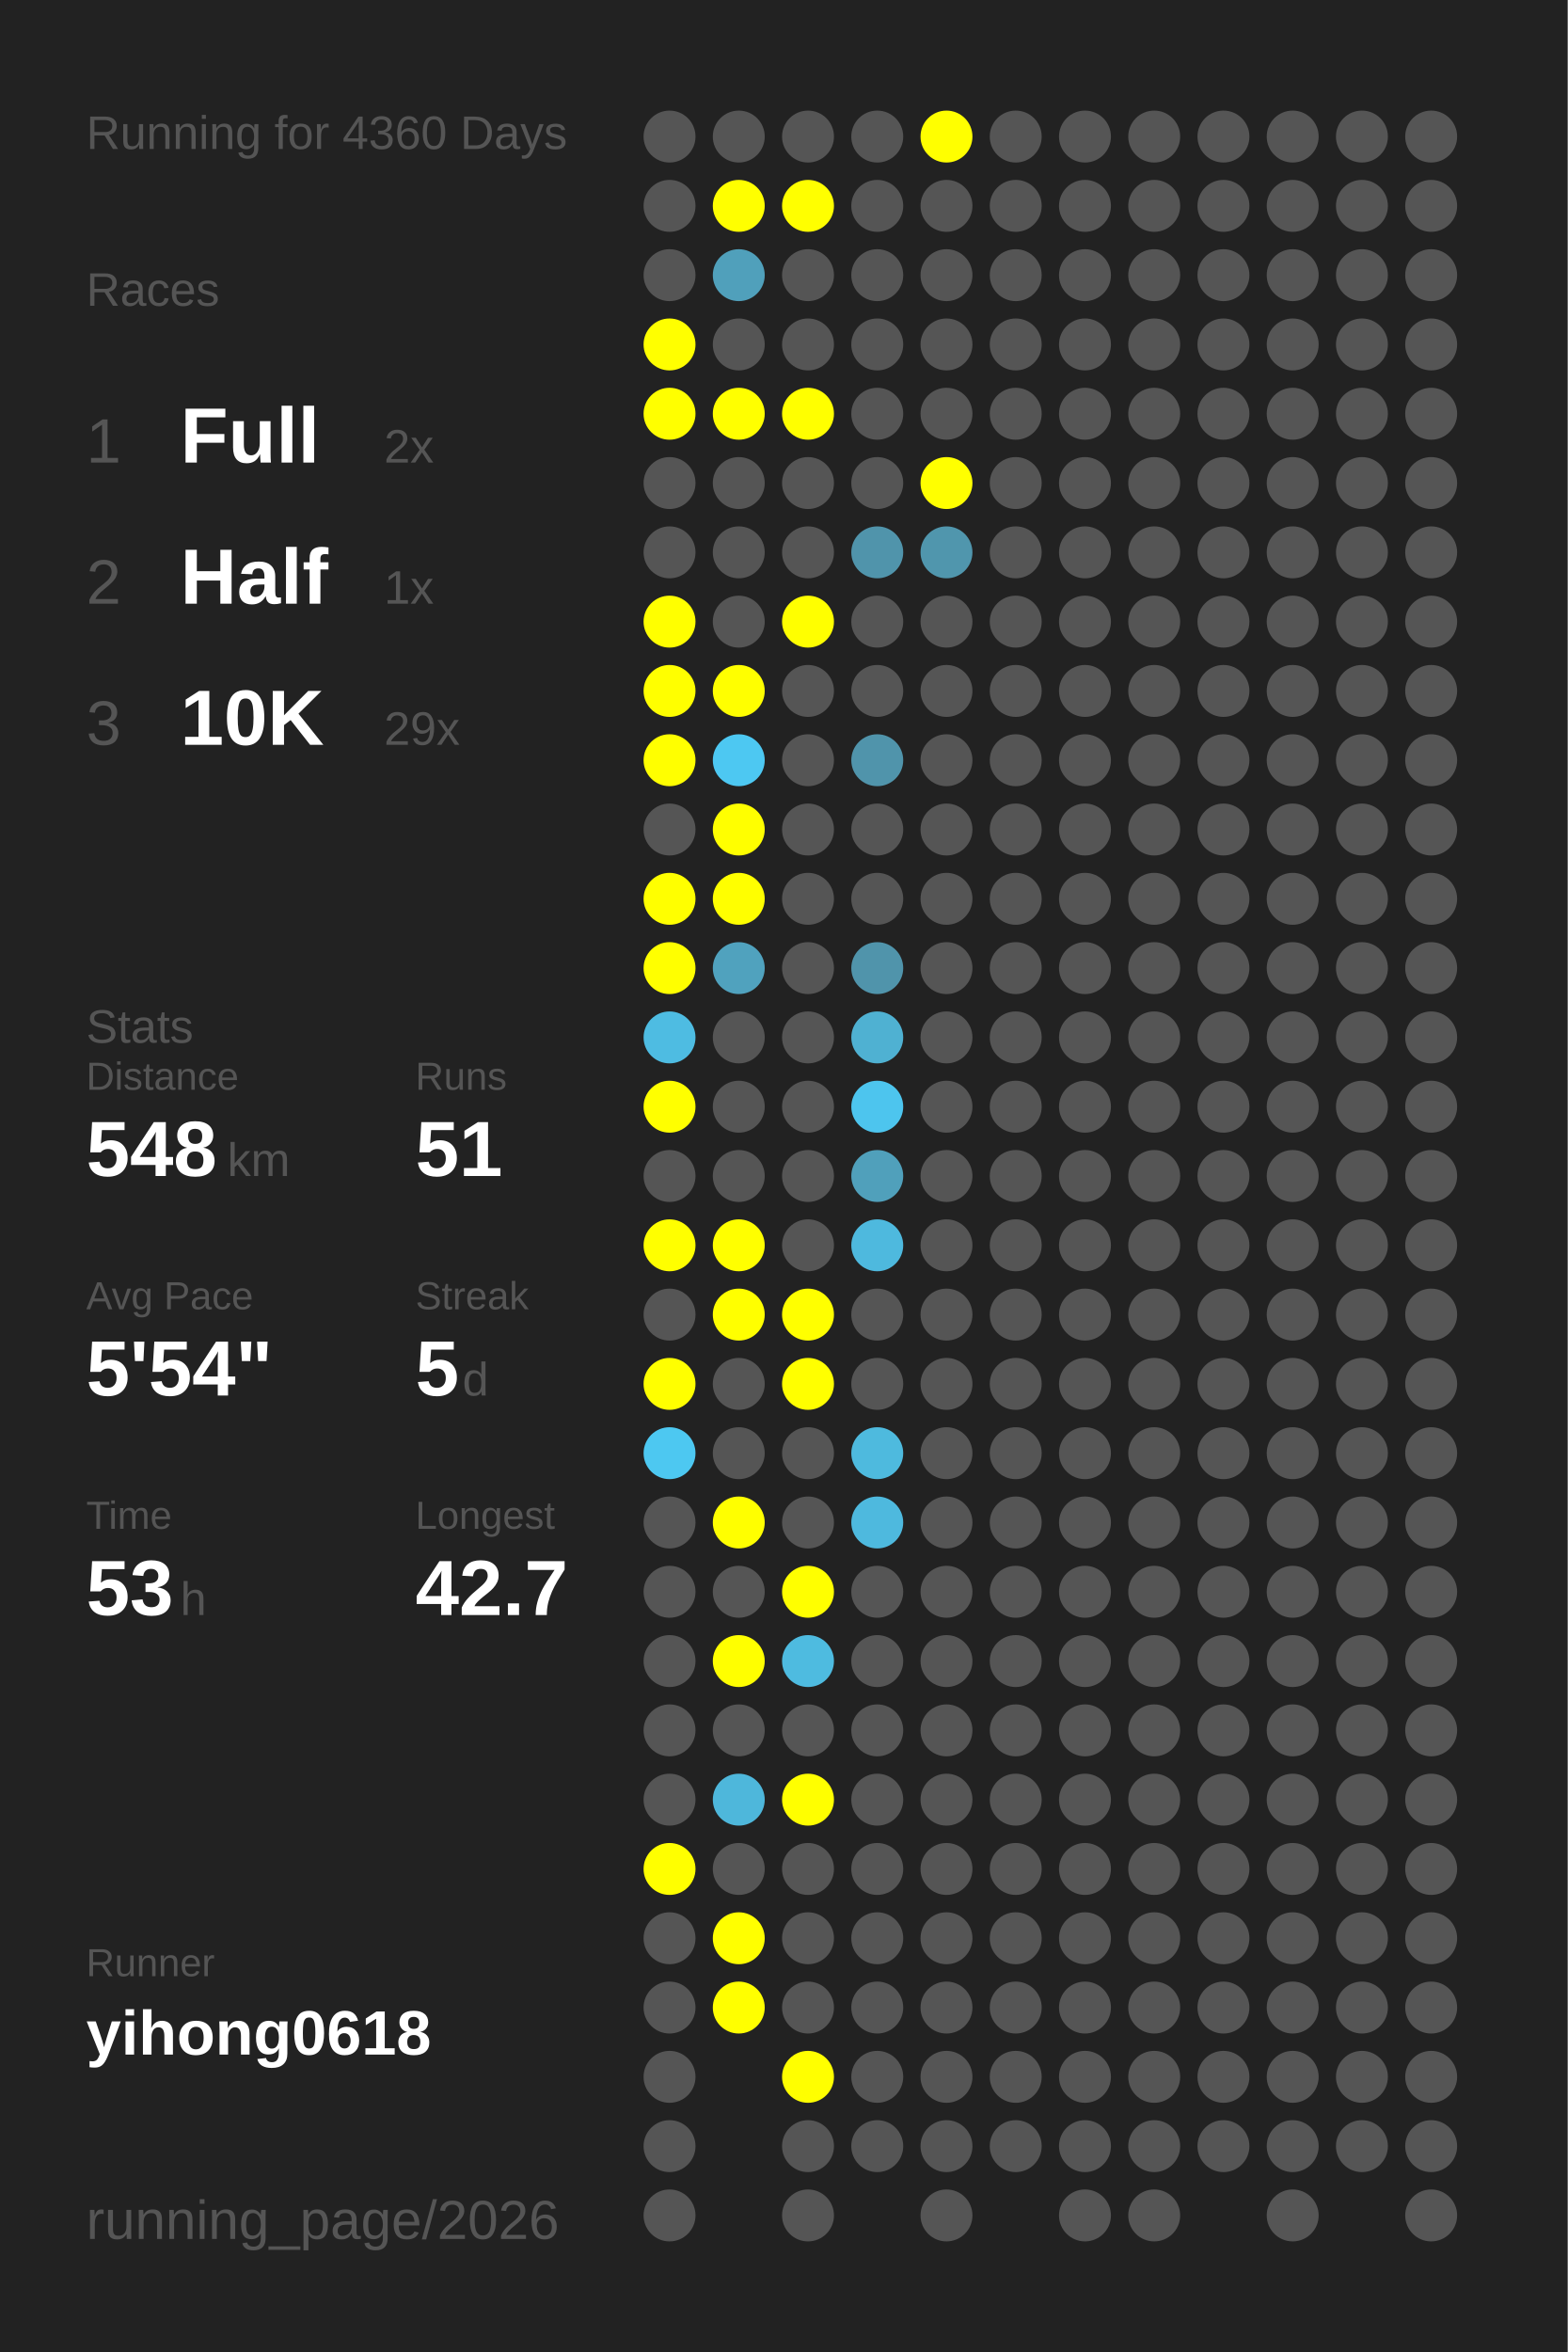
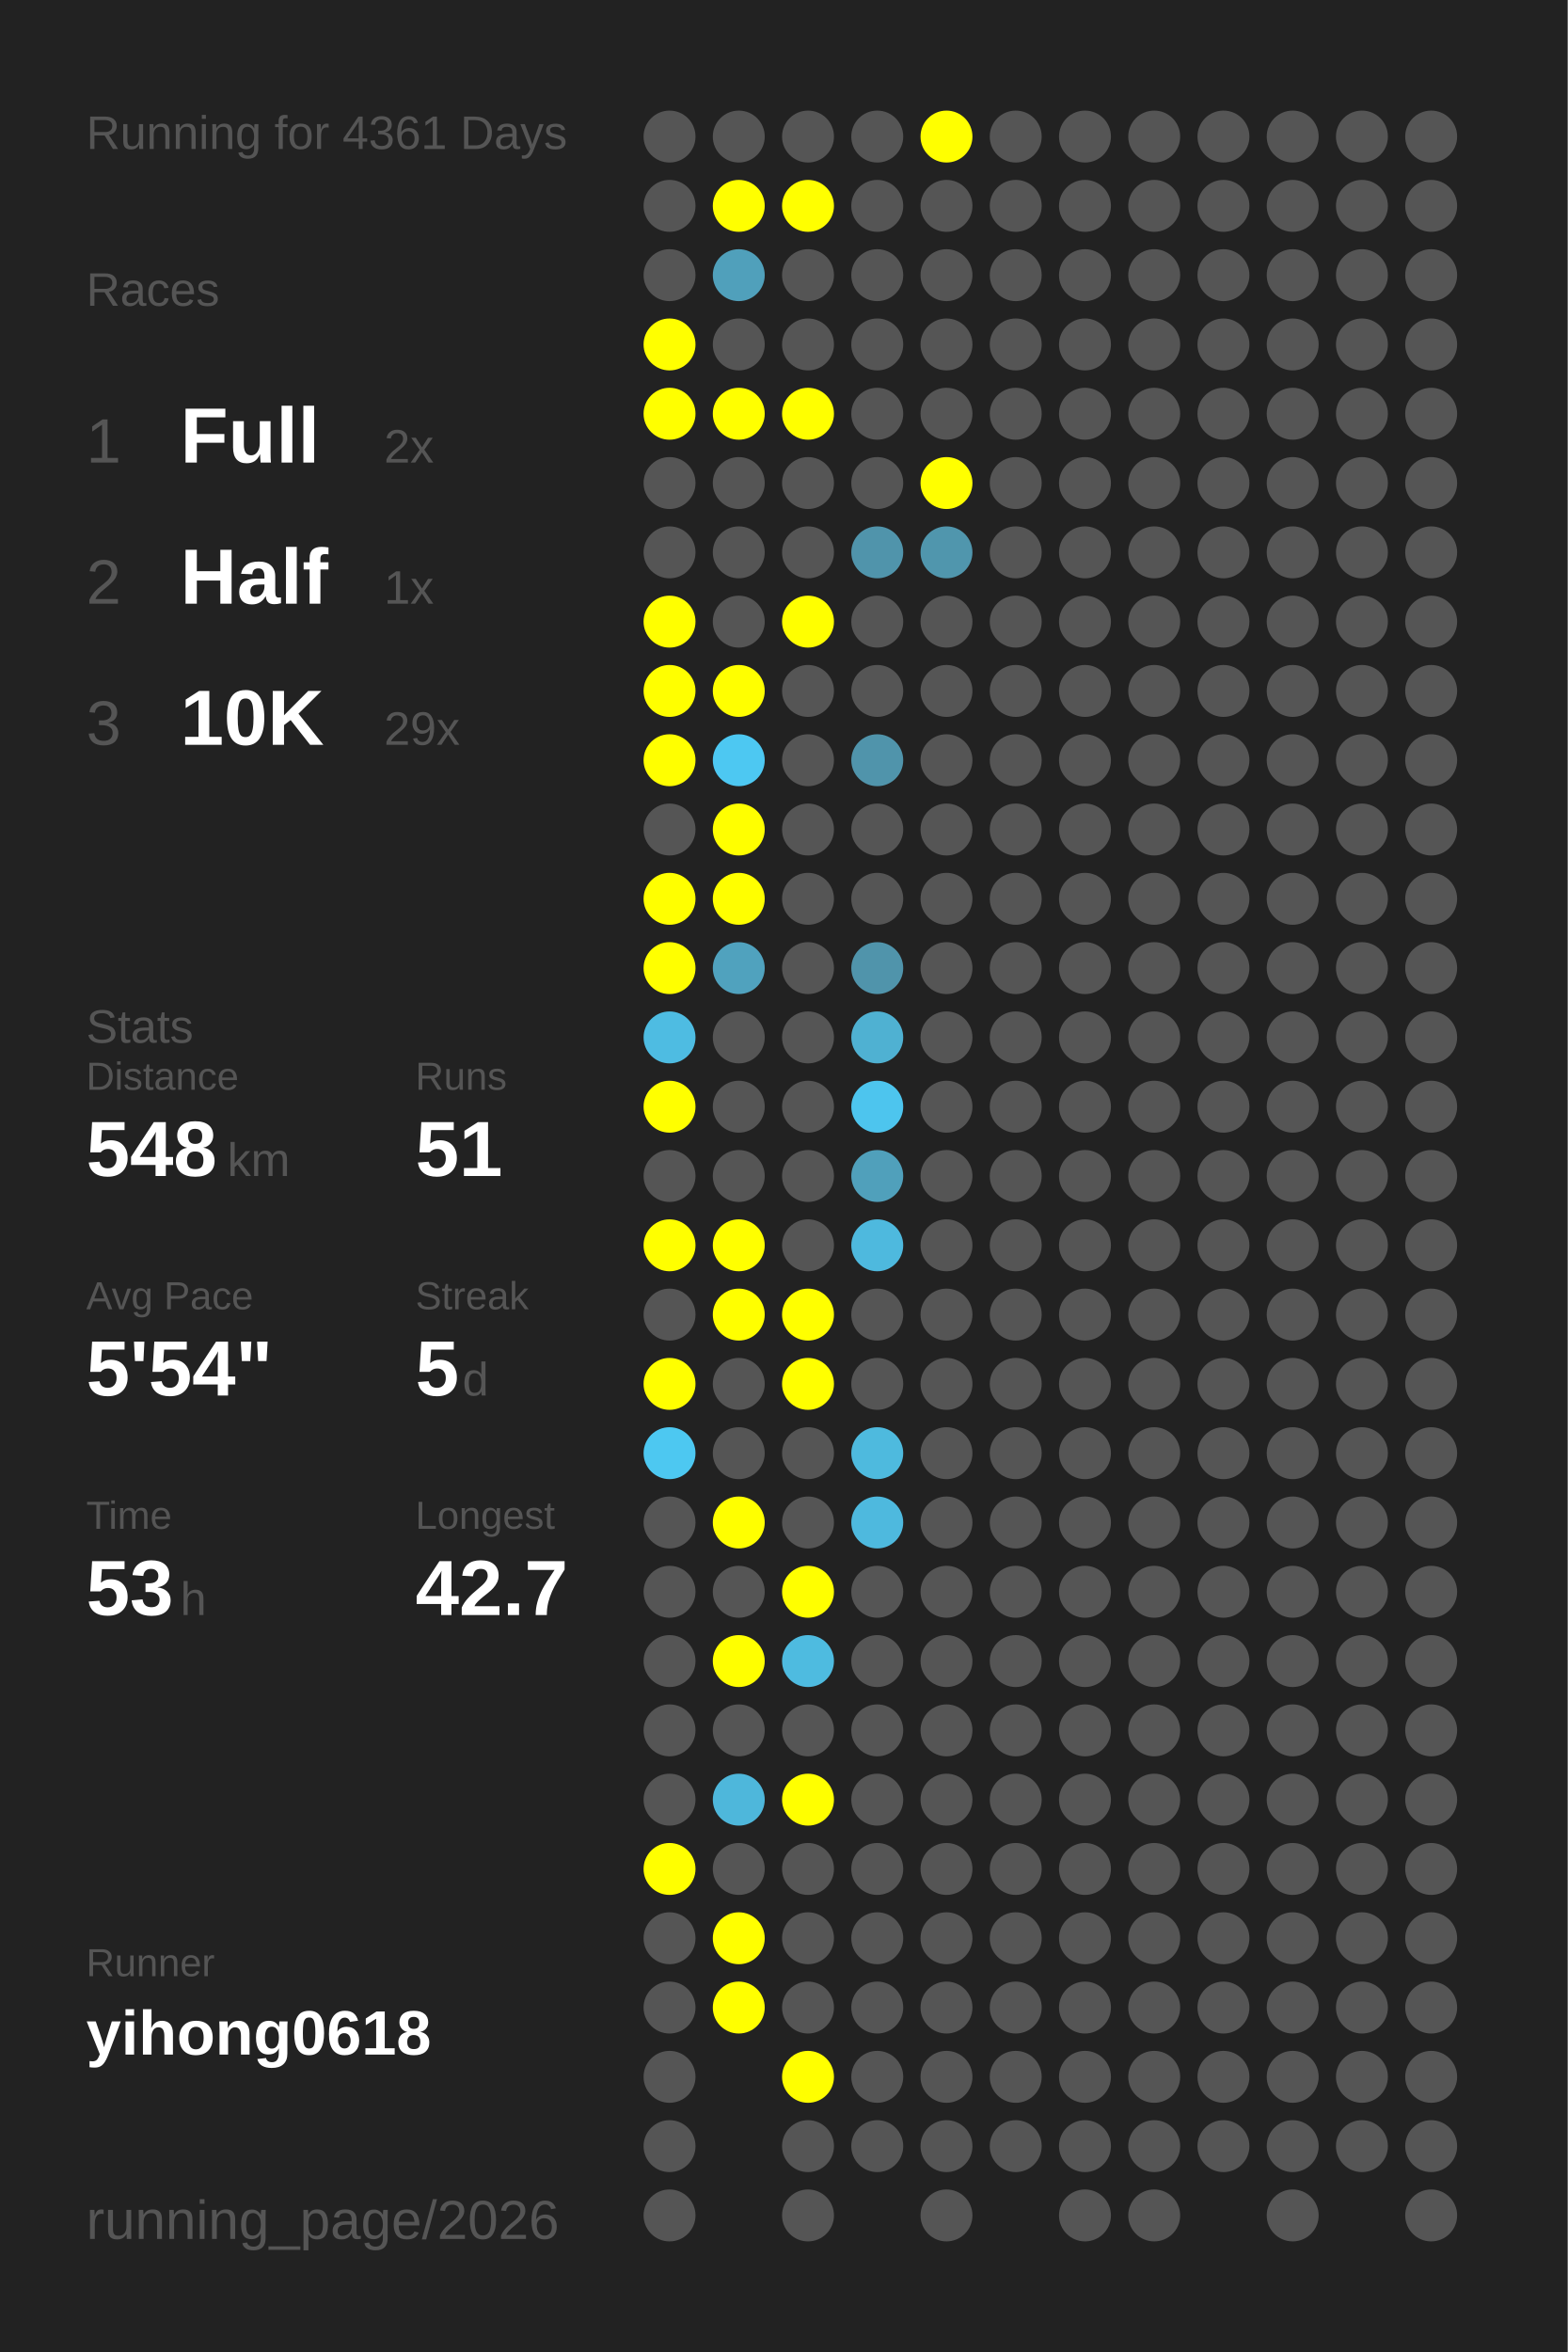
<svg xmlns="http://www.w3.org/2000/svg" baseProfile="full" height="300mm" version="1.1" viewBox="0,0,200,300" width="200mm">
  <defs />
  <rect fill="#222222" height="300" width="200" x="0" y="0" />
-   <text fill="#555555" style="font-size:6px; font-family:Arial;" x="11" y="19">Running for 4360 Days</text>
+   <text fill="#555555" style="font-size:6px; font-family:Arial;" x="11" y="19">Running for 4361 Days</text>
  <text fill="#555555" style="font-size:6px; font-family:Arial;" x="11" y="39">Races</text>
  <text fill="#555555" style="font-size:8px; font-family:Arial;" x="11" y="59">1</text>
  <text fill="#FFFFFF" style="font-size:10px; font-family:Arial; font-weight:bold;" x="23" y="59">Full</text>
  <text fill="#555555" style="font-size:6px; font-family:Arial;" x="49" y="59">2x</text>
  <text fill="#555555" style="font-size:8px; font-family:Arial;" x="11" y="77">2</text>
  <text fill="#FFFFFF" style="font-size:10px; font-family:Arial; font-weight:bold;" x="23" y="77">Half</text>
  <text fill="#555555" style="font-size:6px; font-family:Arial;" x="49" y="77">1x</text>
  <text fill="#555555" style="font-size:8px; font-family:Arial;" x="11" y="95">3</text>
  <text fill="#FFFFFF" style="font-size:10px; font-family:Arial; font-weight:bold;" x="23" y="95">10K</text>
  <text fill="#555555" style="font-size:6px; font-family:Arial;" x="49" y="95">29x</text>
  <text fill="#555555" style="font-size:6px; font-family:Arial;" x="11" y="133">Stats</text>
  <text fill="#555555" style="font-size:5px; font-family:Arial;" x="11" y="139">Distance</text>
  <text fill="#FFFFFF" style="font-size:10px; font-family:Arial; font-weight:bold;" x="11" y="150">548</text>
  <text fill="#555555" style="font-size:6px; font-family:Arial;" x="29" y="150">km</text>
  <text fill="#555555" style="font-size:5px; font-family:Arial;" x="53" y="139">Runs</text>
  <text fill="#FFFFFF" style="font-size:10px; font-family:Arial; font-weight:bold;" x="53" y="150">51</text>
  <text fill="#555555" style="font-size:5px; font-family:Arial;" x="11" y="167">Avg Pace</text>
  <text fill="#FFFFFF" style="font-size:10px; font-family:Arial; font-weight:bold;" x="11" y="178">5'54"</text>
  <text fill="#555555" style="font-size:5px; font-family:Arial;" x="53" y="167">Streak</text>
  <text fill="#FFFFFF" style="font-size:10px; font-family:Arial; font-weight:bold;" x="53" y="178">5</text>
  <text fill="#555555" style="font-size:6px; font-family:Arial;" x="59" y="178">d</text>
  <text fill="#555555" style="font-size:5px; font-family:Arial;" x="11" y="195">Time</text>
  <text fill="#FFFFFF" style="font-size:10px; font-family:Arial; font-weight:bold;" x="11" y="206">53</text>
  <text fill="#555555" style="font-size:6px; font-family:Arial;" x="23" y="206">h</text>
  <text fill="#555555" style="font-size:5px; font-family:Arial;" x="53" y="195">Longest</text>
  <text fill="#FFFFFF" style="font-size:10px; font-family:Arial; font-weight:bold;" x="53" y="206">42.7</text>
  <text fill="#555555" style="font-size:5px; font-family:Arial;" x="11" y="252.065">Runner</text>
  <text fill="#FFFFFF" style="font-size:8px; font-family:Arial; font-weight:bold;" x="11" y="262.065">yihong0618</text>
  <text fill="#555555" style="font-size:7px; font-family:Arial;" x="11" y="285.581">running_page/2026</text>
  <circle cx="85.417" cy="17.419" fill="#555555" r="3.312" />
  <circle cx="85.417" cy="26.258" fill="#555555" r="3.312" />
  <circle cx="85.417" cy="35.097" fill="#555555" r="3.312" />
  <circle cx="85.417" cy="43.935" fill="#FFFF00" r="3.312" />
  <circle cx="85.417" cy="52.774" fill="#FFFF00" r="3.312" />
  <circle cx="85.417" cy="61.613" fill="#555555" r="3.312" />
  <circle cx="85.417" cy="70.452" fill="#555555" r="3.312" />
  <circle cx="85.417" cy="79.29" fill="#FFFF00" r="3.312" />
  <circle cx="85.417" cy="88.129" fill="#FFFF00" r="3.312" />
  <circle cx="85.417" cy="96.968" fill="#FFFF00" r="3.312" />
  <circle cx="85.417" cy="105.806" fill="#555555" r="3.312" />
  <circle cx="85.417" cy="114.645" fill="#FFFF00" r="3.312" />
  <circle cx="85.417" cy="123.484" fill="#FFFF00" r="3.312" />
  <circle cx="85.417" cy="132.323" fill="#4ebce2" r="3.312" />
  <circle cx="85.417" cy="141.161" fill="#FFFF00" r="3.312" />
  <circle cx="85.417" cy="150" fill="#555555" r="3.312" />
  <circle cx="85.417" cy="158.839" fill="#FFFF00" r="3.312" />
  <circle cx="85.417" cy="167.677" fill="#555555" r="3.312" />
  <circle cx="85.417" cy="176.516" fill="#FFFF00" r="3.312" />
  <circle cx="85.417" cy="185.355" fill="#4dc8f1" r="3.312" />
  <circle cx="85.417" cy="194.194" fill="#555555" r="3.312" />
  <circle cx="85.417" cy="203.032" fill="#555555" r="3.312" />
  <circle cx="85.417" cy="211.871" fill="#555555" r="3.312" />
  <circle cx="85.417" cy="220.71" fill="#555555" r="3.312" />
  <circle cx="85.417" cy="229.548" fill="#555555" r="3.312" />
  <circle cx="85.417" cy="238.387" fill="#FFFF00" r="3.312" />
  <circle cx="85.417" cy="247.226" fill="#555555" r="3.312" />
  <circle cx="85.417" cy="256.065" fill="#555555" r="3.312" />
  <circle cx="85.417" cy="264.903" fill="#555555" r="3.312" />
  <circle cx="85.417" cy="273.742" fill="#555555" r="3.312" />
  <circle cx="85.417" cy="282.581" fill="#555555" r="3.312" />
  <circle cx="94.25" cy="17.419" fill="#555555" r="3.312" />
  <circle cx="94.25" cy="26.258" fill="#FFFF00" r="3.312" />
  <circle cx="94.25" cy="35.097" fill="#50a0bb" r="3.312" />
  <circle cx="94.25" cy="43.935" fill="#555555" r="3.312" />
  <circle cx="94.25" cy="52.774" fill="#FFFF00" r="3.312" />
  <circle cx="94.25" cy="61.613" fill="#555555" r="3.312" />
  <circle cx="94.25" cy="70.452" fill="#555555" r="3.312" />
  <circle cx="94.25" cy="79.29" fill="#555555" r="3.312" />
  <circle cx="94.25" cy="88.129" fill="#FFFF00" r="3.312" />
  <circle cx="94.25" cy="96.968" fill="#4dc8f2" r="3.312" />
  <circle cx="94.25" cy="105.806" fill="#FFFF00" r="3.312" />
  <circle cx="94.25" cy="114.645" fill="#FFFF00" r="3.312" />
  <circle cx="94.25" cy="123.484" fill="#50a2be" r="3.312" />
  <circle cx="94.25" cy="132.323" fill="#555555" r="3.312" />
  <circle cx="94.25" cy="141.161" fill="#555555" r="3.312" />
  <circle cx="94.25" cy="150" fill="#555555" r="3.312" />
  <circle cx="94.25" cy="158.839" fill="#FFFF00" r="3.312" />
  <circle cx="94.25" cy="167.677" fill="#FFFF00" r="3.312" />
  <circle cx="94.25" cy="176.516" fill="#555555" r="3.312" />
  <circle cx="94.25" cy="185.355" fill="#555555" r="3.312" />
  <circle cx="94.25" cy="194.194" fill="#FFFF00" r="3.312" />
  <circle cx="94.25" cy="203.032" fill="#555555" r="3.312" />
  <circle cx="94.25" cy="211.871" fill="#FFFF00" r="3.312" />
  <circle cx="94.25" cy="220.71" fill="#555555" r="3.312" />
  <circle cx="94.25" cy="229.548" fill="#4eb7db" r="3.312" />
  <circle cx="94.25" cy="238.387" fill="#555555" r="3.312" />
  <circle cx="94.25" cy="247.226" fill="#FFFF00" r="3.312" />
  <circle cx="94.25" cy="256.065" fill="#FFFF00" r="3.312" />
  <circle cx="103.083" cy="17.419" fill="#555555" r="3.312" />
  <circle cx="103.083" cy="26.258" fill="#FFFF00" r="3.312" />
  <circle cx="103.083" cy="35.097" fill="#555555" r="3.312" />
  <circle cx="103.083" cy="43.935" fill="#555555" r="3.312" />
  <circle cx="103.083" cy="52.774" fill="#FFFF00" r="3.312" />
  <circle cx="103.083" cy="61.613" fill="#555555" r="3.312" />
  <circle cx="103.083" cy="70.452" fill="#555555" r="3.312" />
  <circle cx="103.083" cy="79.29" fill="#FFFF00" r="3.312" />
  <circle cx="103.083" cy="88.129" fill="#555555" r="3.312" />
  <circle cx="103.083" cy="96.968" fill="#555555" r="3.312" />
  <circle cx="103.083" cy="105.806" fill="#555555" r="3.312" />
  <circle cx="103.083" cy="114.645" fill="#555555" r="3.312" />
  <circle cx="103.083" cy="123.484" fill="#555555" r="3.312" />
  <circle cx="103.083" cy="132.323" fill="#555555" r="3.312" />
  <circle cx="103.083" cy="141.161" fill="#555555" r="3.312" />
  <circle cx="103.083" cy="150" fill="#555555" r="3.312" />
  <circle cx="103.083" cy="158.839" fill="#555555" r="3.312" />
  <circle cx="103.083" cy="167.677" fill="#FFFF00" r="3.312" />
  <circle cx="103.083" cy="176.516" fill="#FFFF00" r="3.312" />
  <circle cx="103.083" cy="185.355" fill="#555555" r="3.312" />
  <circle cx="103.083" cy="194.194" fill="#555555" r="3.312" />
  <circle cx="103.083" cy="203.032" fill="#FFFF00" r="3.312" />
  <circle cx="103.083" cy="211.871" fill="#4ebbe0" r="3.312" />
  <circle cx="103.083" cy="220.71" fill="#555555" r="3.312" />
  <circle cx="103.083" cy="229.548" fill="#FFFF00" r="3.312" />
  <circle cx="103.083" cy="238.387" fill="#555555" r="3.312" />
  <circle cx="103.083" cy="247.226" fill="#555555" r="3.312" />
  <circle cx="103.083" cy="256.065" fill="#555555" r="3.312" />
  <circle cx="103.083" cy="264.903" fill="#FFFF00" r="3.312" />
  <circle cx="103.083" cy="273.742" fill="#555555" r="3.312" />
  <circle cx="103.083" cy="282.581" fill="#555555" r="3.312" />
  <circle cx="111.917" cy="17.419" fill="#555555" r="3.312" />
  <circle cx="111.917" cy="26.258" fill="#555555" r="3.312" />
  <circle cx="111.917" cy="35.097" fill="#555555" r="3.312" />
  <circle cx="111.917" cy="43.935" fill="#555555" r="3.312" />
  <circle cx="111.917" cy="52.774" fill="#555555" r="3.312" />
  <circle cx="111.917" cy="61.613" fill="#555555" r="3.312" />
  <circle cx="111.917" cy="70.452" fill="#5094ab" r="3.312" />
  <circle cx="111.917" cy="79.29" fill="#555555" r="3.312" />
  <circle cx="111.917" cy="88.129" fill="#555555" r="3.312" />
  <circle cx="111.917" cy="96.968" fill="#5094ab" r="3.312" />
  <circle cx="111.917" cy="105.806" fill="#555555" r="3.312" />
  <circle cx="111.917" cy="114.645" fill="#555555" r="3.312" />
  <circle cx="111.917" cy="123.484" fill="#5094ab" r="3.312" />
  <circle cx="111.917" cy="132.323" fill="#4fb1d2" r="3.312" />
  <circle cx="111.917" cy="141.161" fill="#4dc5ee" r="3.312" />
  <circle cx="111.917" cy="150" fill="#50a0bb" r="3.312" />
  <circle cx="111.917" cy="158.839" fill="#4eb9de" r="3.312" />
  <circle cx="111.917" cy="167.677" fill="#555555" r="3.312" />
  <circle cx="111.917" cy="176.516" fill="#555555" r="3.312" />
  <circle cx="111.917" cy="185.355" fill="#4ebade" r="3.312" />
  <circle cx="111.917" cy="194.194" fill="#4eb9de" r="3.312" />
  <circle cx="111.917" cy="203.032" fill="#555555" r="3.312" />
  <circle cx="111.917" cy="211.871" fill="#555555" r="3.312" />
  <circle cx="111.917" cy="220.71" fill="#555555" r="3.312" />
  <circle cx="111.917" cy="229.548" fill="#555555" r="3.312" />
  <circle cx="111.917" cy="238.387" fill="#555555" r="3.312" />
  <circle cx="111.917" cy="247.226" fill="#555555" r="3.312" />
  <circle cx="111.917" cy="256.065" fill="#555555" r="3.312" />
  <circle cx="111.917" cy="264.903" fill="#555555" r="3.312" />
  <circle cx="111.917" cy="273.742" fill="#555555" r="3.312" />
  <circle cx="120.75" cy="17.419" fill="#FFFF00" r="3.312" />
  <circle cx="120.75" cy="26.258" fill="#555555" r="3.312" />
  <circle cx="120.75" cy="35.097" fill="#555555" r="3.312" />
  <circle cx="120.75" cy="43.935" fill="#555555" r="3.312" />
  <circle cx="120.75" cy="52.774" fill="#555555" r="3.312" />
  <circle cx="120.75" cy="61.613" fill="#FFFF00" r="3.312" />
  <circle cx="120.75" cy="70.452" fill="#5096ad" r="3.312" />
  <circle cx="120.75" cy="79.29" fill="#555555" r="3.312" />
  <circle cx="120.75" cy="88.129" fill="#555555" r="3.312" />
  <circle cx="120.75" cy="96.968" fill="#555555" r="3.312" />
  <circle cx="120.75" cy="105.806" fill="#555555" r="3.312" />
  <circle cx="120.75" cy="114.645" fill="#555555" r="3.312" />
  <circle cx="120.75" cy="123.484" fill="#555555" r="3.312" />
  <circle cx="120.75" cy="132.323" fill="#555555" r="3.312" />
  <circle cx="120.75" cy="141.161" fill="#555555" r="3.312" />
  <circle cx="120.75" cy="150" fill="#555555" r="3.312" />
  <circle cx="120.75" cy="158.839" fill="#555555" r="3.312" />
  <circle cx="120.75" cy="167.677" fill="#555555" r="3.312" />
  <circle cx="120.75" cy="176.516" fill="#555555" r="3.312" />
  <circle cx="120.75" cy="185.355" fill="#555555" r="3.312" />
  <circle cx="120.75" cy="194.194" fill="#555555" r="3.312" />
  <circle cx="120.75" cy="203.032" fill="#555555" r="3.312" />
  <circle cx="120.75" cy="211.871" fill="#555555" r="3.312" />
  <circle cx="120.75" cy="220.71" fill="#555555" r="3.312" />
  <circle cx="120.75" cy="229.548" fill="#555555" r="3.312" />
  <circle cx="120.75" cy="238.387" fill="#555555" r="3.312" />
  <circle cx="120.75" cy="247.226" fill="#555555" r="3.312" />
  <circle cx="120.75" cy="256.065" fill="#555555" r="3.312" />
  <circle cx="120.75" cy="264.903" fill="#555555" r="3.312" />
  <circle cx="120.75" cy="273.742" fill="#555555" r="3.312" />
  <circle cx="120.75" cy="282.581" fill="#555555" r="3.312" />
  <circle cx="129.583" cy="17.419" fill="#555555" r="3.312" />
  <circle cx="129.583" cy="26.258" fill="#555555" r="3.312" />
  <circle cx="129.583" cy="35.097" fill="#555555" r="3.312" />
  <circle cx="129.583" cy="43.935" fill="#555555" r="3.312" />
  <circle cx="129.583" cy="52.774" fill="#555555" r="3.312" />
  <circle cx="129.583" cy="61.613" fill="#555555" r="3.312" />
  <circle cx="129.583" cy="70.452" fill="#555555" r="3.312" />
  <circle cx="129.583" cy="79.29" fill="#555555" r="3.312" />
  <circle cx="129.583" cy="88.129" fill="#555555" r="3.312" />
  <circle cx="129.583" cy="96.968" fill="#555555" r="3.312" />
  <circle cx="129.583" cy="105.806" fill="#555555" r="3.312" />
  <circle cx="129.583" cy="114.645" fill="#555555" r="3.312" />
  <circle cx="129.583" cy="123.484" fill="#555555" r="3.312" />
  <circle cx="129.583" cy="132.323" fill="#555555" r="3.312" />
  <circle cx="129.583" cy="141.161" fill="#555555" r="3.312" />
  <circle cx="129.583" cy="150" fill="#555555" r="3.312" />
  <circle cx="129.583" cy="158.839" fill="#555555" r="3.312" />
  <circle cx="129.583" cy="167.677" fill="#555555" r="3.312" />
  <circle cx="129.583" cy="176.516" fill="#555555" r="3.312" />
  <circle cx="129.583" cy="185.355" fill="#555555" r="3.312" />
  <circle cx="129.583" cy="194.194" fill="#555555" r="3.312" />
  <circle cx="129.583" cy="203.032" fill="#555555" r="3.312" />
  <circle cx="129.583" cy="211.871" fill="#555555" r="3.312" />
  <circle cx="129.583" cy="220.71" fill="#555555" r="3.312" />
  <circle cx="129.583" cy="229.548" fill="#555555" r="3.312" />
  <circle cx="129.583" cy="238.387" fill="#555555" r="3.312" />
  <circle cx="129.583" cy="247.226" fill="#555555" r="3.312" />
  <circle cx="129.583" cy="256.065" fill="#555555" r="3.312" />
  <circle cx="129.583" cy="264.903" fill="#555555" r="3.312" />
  <circle cx="129.583" cy="273.742" fill="#555555" r="3.312" />
  <circle cx="138.417" cy="17.419" fill="#555555" r="3.312" />
  <circle cx="138.417" cy="26.258" fill="#555555" r="3.312" />
  <circle cx="138.417" cy="35.097" fill="#555555" r="3.312" />
  <circle cx="138.417" cy="43.935" fill="#555555" r="3.312" />
  <circle cx="138.417" cy="52.774" fill="#555555" r="3.312" />
  <circle cx="138.417" cy="61.613" fill="#555555" r="3.312" />
  <circle cx="138.417" cy="70.452" fill="#555555" r="3.312" />
  <circle cx="138.417" cy="79.29" fill="#555555" r="3.312" />
  <circle cx="138.417" cy="88.129" fill="#555555" r="3.312" />
  <circle cx="138.417" cy="96.968" fill="#555555" r="3.312" />
  <circle cx="138.417" cy="105.806" fill="#555555" r="3.312" />
  <circle cx="138.417" cy="114.645" fill="#555555" r="3.312" />
  <circle cx="138.417" cy="123.484" fill="#555555" r="3.312" />
  <circle cx="138.417" cy="132.323" fill="#555555" r="3.312" />
  <circle cx="138.417" cy="141.161" fill="#555555" r="3.312" />
  <circle cx="138.417" cy="150" fill="#555555" r="3.312" />
  <circle cx="138.417" cy="158.839" fill="#555555" r="3.312" />
  <circle cx="138.417" cy="167.677" fill="#555555" r="3.312" />
  <circle cx="138.417" cy="176.516" fill="#555555" r="3.312" />
  <circle cx="138.417" cy="185.355" fill="#555555" r="3.312" />
  <circle cx="138.417" cy="194.194" fill="#555555" r="3.312" />
  <circle cx="138.417" cy="203.032" fill="#555555" r="3.312" />
  <circle cx="138.417" cy="211.871" fill="#555555" r="3.312" />
  <circle cx="138.417" cy="220.71" fill="#555555" r="3.312" />
  <circle cx="138.417" cy="229.548" fill="#555555" r="3.312" />
  <circle cx="138.417" cy="238.387" fill="#555555" r="3.312" />
  <circle cx="138.417" cy="247.226" fill="#555555" r="3.312" />
  <circle cx="138.417" cy="256.065" fill="#555555" r="3.312" />
  <circle cx="138.417" cy="264.903" fill="#555555" r="3.312" />
  <circle cx="138.417" cy="273.742" fill="#555555" r="3.312" />
  <circle cx="138.417" cy="282.581" fill="#555555" r="3.312" />
  <circle cx="147.25" cy="17.419" fill="#555555" r="3.312" />
  <circle cx="147.25" cy="26.258" fill="#555555" r="3.312" />
  <circle cx="147.25" cy="35.097" fill="#555555" r="3.312" />
  <circle cx="147.25" cy="43.935" fill="#555555" r="3.312" />
  <circle cx="147.25" cy="52.774" fill="#555555" r="3.312" />
  <circle cx="147.25" cy="61.613" fill="#555555" r="3.312" />
  <circle cx="147.25" cy="70.452" fill="#555555" r="3.312" />
  <circle cx="147.25" cy="79.29" fill="#555555" r="3.312" />
  <circle cx="147.25" cy="88.129" fill="#555555" r="3.312" />
  <circle cx="147.25" cy="96.968" fill="#555555" r="3.312" />
  <circle cx="147.25" cy="105.806" fill="#555555" r="3.312" />
  <circle cx="147.25" cy="114.645" fill="#555555" r="3.312" />
  <circle cx="147.25" cy="123.484" fill="#555555" r="3.312" />
  <circle cx="147.25" cy="132.323" fill="#555555" r="3.312" />
  <circle cx="147.25" cy="141.161" fill="#555555" r="3.312" />
  <circle cx="147.25" cy="150" fill="#555555" r="3.312" />
  <circle cx="147.25" cy="158.839" fill="#555555" r="3.312" />
  <circle cx="147.25" cy="167.677" fill="#555555" r="3.312" />
  <circle cx="147.25" cy="176.516" fill="#555555" r="3.312" />
  <circle cx="147.25" cy="185.355" fill="#555555" r="3.312" />
  <circle cx="147.25" cy="194.194" fill="#555555" r="3.312" />
  <circle cx="147.25" cy="203.032" fill="#555555" r="3.312" />
  <circle cx="147.25" cy="211.871" fill="#555555" r="3.312" />
  <circle cx="147.25" cy="220.71" fill="#555555" r="3.312" />
  <circle cx="147.25" cy="229.548" fill="#555555" r="3.312" />
  <circle cx="147.25" cy="238.387" fill="#555555" r="3.312" />
  <circle cx="147.25" cy="247.226" fill="#555555" r="3.312" />
  <circle cx="147.25" cy="256.065" fill="#555555" r="3.312" />
  <circle cx="147.25" cy="264.903" fill="#555555" r="3.312" />
  <circle cx="147.25" cy="273.742" fill="#555555" r="3.312" />
  <circle cx="147.25" cy="282.581" fill="#555555" r="3.312" />
  <circle cx="156.083" cy="17.419" fill="#555555" r="3.312" />
  <circle cx="156.083" cy="26.258" fill="#555555" r="3.312" />
  <circle cx="156.083" cy="35.097" fill="#555555" r="3.312" />
  <circle cx="156.083" cy="43.935" fill="#555555" r="3.312" />
  <circle cx="156.083" cy="52.774" fill="#555555" r="3.312" />
  <circle cx="156.083" cy="61.613" fill="#555555" r="3.312" />
  <circle cx="156.083" cy="70.452" fill="#555555" r="3.312" />
  <circle cx="156.083" cy="79.29" fill="#555555" r="3.312" />
  <circle cx="156.083" cy="88.129" fill="#555555" r="3.312" />
  <circle cx="156.083" cy="96.968" fill="#555555" r="3.312" />
  <circle cx="156.083" cy="105.806" fill="#555555" r="3.312" />
  <circle cx="156.083" cy="114.645" fill="#555555" r="3.312" />
  <circle cx="156.083" cy="123.484" fill="#555555" r="3.312" />
  <circle cx="156.083" cy="132.323" fill="#555555" r="3.312" />
  <circle cx="156.083" cy="141.161" fill="#555555" r="3.312" />
  <circle cx="156.083" cy="150" fill="#555555" r="3.312" />
  <circle cx="156.083" cy="158.839" fill="#555555" r="3.312" />
  <circle cx="156.083" cy="167.677" fill="#555555" r="3.312" />
  <circle cx="156.083" cy="176.516" fill="#555555" r="3.312" />
  <circle cx="156.083" cy="185.355" fill="#555555" r="3.312" />
  <circle cx="156.083" cy="194.194" fill="#555555" r="3.312" />
  <circle cx="156.083" cy="203.032" fill="#555555" r="3.312" />
  <circle cx="156.083" cy="211.871" fill="#555555" r="3.312" />
  <circle cx="156.083" cy="220.71" fill="#555555" r="3.312" />
  <circle cx="156.083" cy="229.548" fill="#555555" r="3.312" />
  <circle cx="156.083" cy="238.387" fill="#555555" r="3.312" />
  <circle cx="156.083" cy="247.226" fill="#555555" r="3.312" />
  <circle cx="156.083" cy="256.065" fill="#555555" r="3.312" />
  <circle cx="156.083" cy="264.903" fill="#555555" r="3.312" />
  <circle cx="156.083" cy="273.742" fill="#555555" r="3.312" />
  <circle cx="164.917" cy="17.419" fill="#555555" r="3.312" />
  <circle cx="164.917" cy="26.258" fill="#555555" r="3.312" />
  <circle cx="164.917" cy="35.097" fill="#555555" r="3.312" />
  <circle cx="164.917" cy="43.935" fill="#555555" r="3.312" />
  <circle cx="164.917" cy="52.774" fill="#555555" r="3.312" />
  <circle cx="164.917" cy="61.613" fill="#555555" r="3.312" />
  <circle cx="164.917" cy="70.452" fill="#555555" r="3.312" />
  <circle cx="164.917" cy="79.29" fill="#555555" r="3.312" />
  <circle cx="164.917" cy="88.129" fill="#555555" r="3.312" />
  <circle cx="164.917" cy="96.968" fill="#555555" r="3.312" />
  <circle cx="164.917" cy="105.806" fill="#555555" r="3.312" />
  <circle cx="164.917" cy="114.645" fill="#555555" r="3.312" />
  <circle cx="164.917" cy="123.484" fill="#555555" r="3.312" />
  <circle cx="164.917" cy="132.323" fill="#555555" r="3.312" />
  <circle cx="164.917" cy="141.161" fill="#555555" r="3.312" />
  <circle cx="164.917" cy="150" fill="#555555" r="3.312" />
  <circle cx="164.917" cy="158.839" fill="#555555" r="3.312" />
  <circle cx="164.917" cy="167.677" fill="#555555" r="3.312" />
  <circle cx="164.917" cy="176.516" fill="#555555" r="3.312" />
  <circle cx="164.917" cy="185.355" fill="#555555" r="3.312" />
  <circle cx="164.917" cy="194.194" fill="#555555" r="3.312" />
  <circle cx="164.917" cy="203.032" fill="#555555" r="3.312" />
  <circle cx="164.917" cy="211.871" fill="#555555" r="3.312" />
  <circle cx="164.917" cy="220.71" fill="#555555" r="3.312" />
  <circle cx="164.917" cy="229.548" fill="#555555" r="3.312" />
  <circle cx="164.917" cy="238.387" fill="#555555" r="3.312" />
  <circle cx="164.917" cy="247.226" fill="#555555" r="3.312" />
  <circle cx="164.917" cy="256.065" fill="#555555" r="3.312" />
  <circle cx="164.917" cy="264.903" fill="#555555" r="3.312" />
  <circle cx="164.917" cy="273.742" fill="#555555" r="3.312" />
  <circle cx="164.917" cy="282.581" fill="#555555" r="3.312" />
  <circle cx="173.75" cy="17.419" fill="#555555" r="3.312" />
  <circle cx="173.75" cy="26.258" fill="#555555" r="3.312" />
  <circle cx="173.75" cy="35.097" fill="#555555" r="3.312" />
  <circle cx="173.75" cy="43.935" fill="#555555" r="3.312" />
  <circle cx="173.75" cy="52.774" fill="#555555" r="3.312" />
  <circle cx="173.75" cy="61.613" fill="#555555" r="3.312" />
  <circle cx="173.75" cy="70.452" fill="#555555" r="3.312" />
  <circle cx="173.75" cy="79.29" fill="#555555" r="3.312" />
  <circle cx="173.75" cy="88.129" fill="#555555" r="3.312" />
  <circle cx="173.75" cy="96.968" fill="#555555" r="3.312" />
  <circle cx="173.75" cy="105.806" fill="#555555" r="3.312" />
  <circle cx="173.75" cy="114.645" fill="#555555" r="3.312" />
  <circle cx="173.75" cy="123.484" fill="#555555" r="3.312" />
  <circle cx="173.75" cy="132.323" fill="#555555" r="3.312" />
  <circle cx="173.75" cy="141.161" fill="#555555" r="3.312" />
  <circle cx="173.75" cy="150" fill="#555555" r="3.312" />
  <circle cx="173.75" cy="158.839" fill="#555555" r="3.312" />
  <circle cx="173.75" cy="167.677" fill="#555555" r="3.312" />
  <circle cx="173.75" cy="176.516" fill="#555555" r="3.312" />
  <circle cx="173.75" cy="185.355" fill="#555555" r="3.312" />
  <circle cx="173.75" cy="194.194" fill="#555555" r="3.312" />
  <circle cx="173.75" cy="203.032" fill="#555555" r="3.312" />
  <circle cx="173.75" cy="211.871" fill="#555555" r="3.312" />
  <circle cx="173.75" cy="220.71" fill="#555555" r="3.312" />
  <circle cx="173.75" cy="229.548" fill="#555555" r="3.312" />
  <circle cx="173.75" cy="238.387" fill="#555555" r="3.312" />
  <circle cx="173.75" cy="247.226" fill="#555555" r="3.312" />
  <circle cx="173.75" cy="256.065" fill="#555555" r="3.312" />
  <circle cx="173.75" cy="264.903" fill="#555555" r="3.312" />
  <circle cx="173.75" cy="273.742" fill="#555555" r="3.312" />
  <circle cx="182.583" cy="17.419" fill="#555555" r="3.312" />
  <circle cx="182.583" cy="26.258" fill="#555555" r="3.312" />
  <circle cx="182.583" cy="35.097" fill="#555555" r="3.312" />
  <circle cx="182.583" cy="43.935" fill="#555555" r="3.312" />
  <circle cx="182.583" cy="52.774" fill="#555555" r="3.312" />
  <circle cx="182.583" cy="61.613" fill="#555555" r="3.312" />
  <circle cx="182.583" cy="70.452" fill="#555555" r="3.312" />
  <circle cx="182.583" cy="79.29" fill="#555555" r="3.312" />
  <circle cx="182.583" cy="88.129" fill="#555555" r="3.312" />
  <circle cx="182.583" cy="96.968" fill="#555555" r="3.312" />
  <circle cx="182.583" cy="105.806" fill="#555555" r="3.312" />
  <circle cx="182.583" cy="114.645" fill="#555555" r="3.312" />
  <circle cx="182.583" cy="123.484" fill="#555555" r="3.312" />
  <circle cx="182.583" cy="132.323" fill="#555555" r="3.312" />
  <circle cx="182.583" cy="141.161" fill="#555555" r="3.312" />
  <circle cx="182.583" cy="150" fill="#555555" r="3.312" />
  <circle cx="182.583" cy="158.839" fill="#555555" r="3.312" />
  <circle cx="182.583" cy="167.677" fill="#555555" r="3.312" />
  <circle cx="182.583" cy="176.516" fill="#555555" r="3.312" />
  <circle cx="182.583" cy="185.355" fill="#555555" r="3.312" />
  <circle cx="182.583" cy="194.194" fill="#555555" r="3.312" />
  <circle cx="182.583" cy="203.032" fill="#555555" r="3.312" />
  <circle cx="182.583" cy="211.871" fill="#555555" r="3.312" />
  <circle cx="182.583" cy="220.71" fill="#555555" r="3.312" />
  <circle cx="182.583" cy="229.548" fill="#555555" r="3.312" />
  <circle cx="182.583" cy="238.387" fill="#555555" r="3.312" />
  <circle cx="182.583" cy="247.226" fill="#555555" r="3.312" />
  <circle cx="182.583" cy="256.065" fill="#555555" r="3.312" />
  <circle cx="182.583" cy="264.903" fill="#555555" r="3.312" />
  <circle cx="182.583" cy="273.742" fill="#555555" r="3.312" />
  <circle cx="182.583" cy="282.581" fill="#555555" r="3.312" />
</svg>
